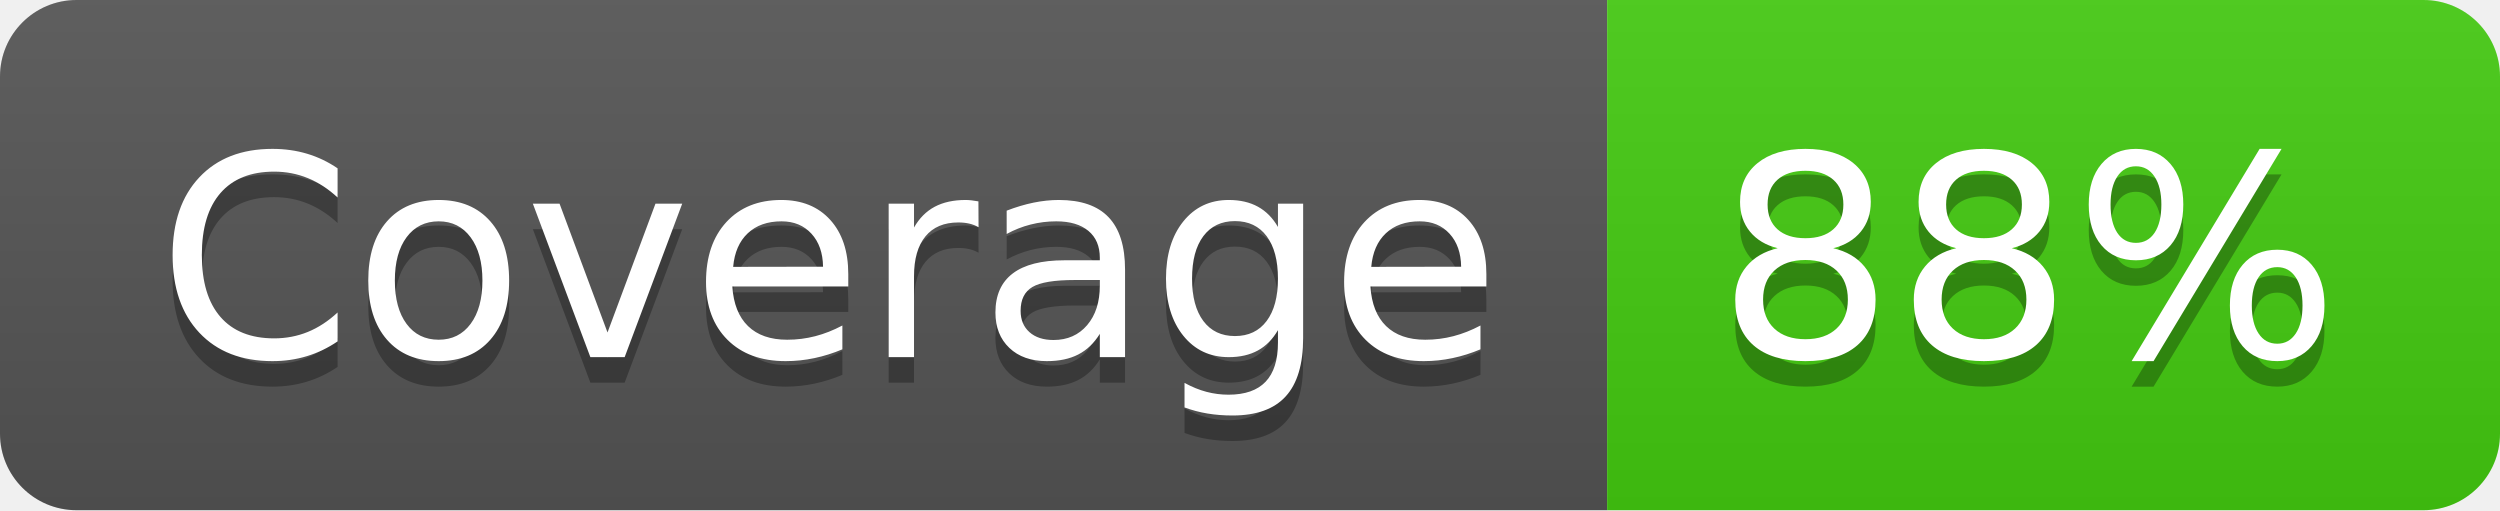
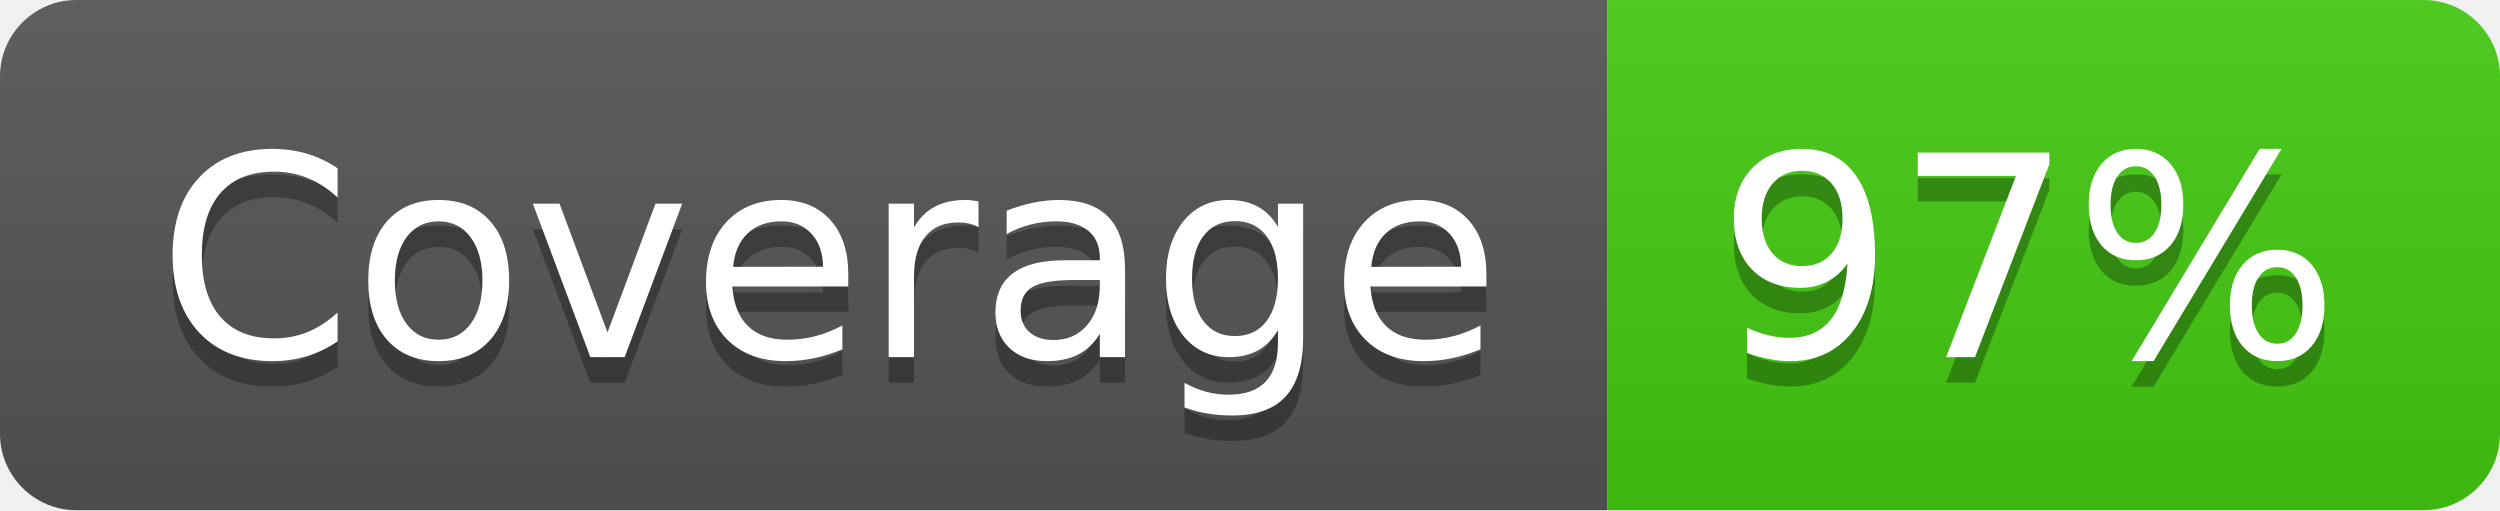
- <svg xmlns="http://www.w3.org/2000/svg" width="98" height="20" role="img" aria-label="Coverage: 88%">
+ <svg xmlns="http://www.w3.org/2000/svg" width="98" height="20" role="img" aria-label="Coverage: 97%">
  <linearGradient id="s" x2="0" y2="100%">
    <stop offset="0" stop-color="#bbb" stop-opacity=".1" />
    <stop offset="1" stop-opacity=".1" />
  </linearGradient>
  <clipPath id="r">
    <rect width="98" height="20" rx="3" fill="#fff" />
  </clipPath>
  <g clip-path="url(#r)">
    <rect width="63" height="20" fill="#555" />
    <rect x="63" width="35" height="20" fill="#4c1" />
    <rect width="98" height="20" fill="url(#s)" />
  </g>
  <g fill="#fff" text-anchor="middle" font-family="Verdana,Geneva,DejaVu Sans,sans-serif" text-rendering="geometricPrecision" font-size="110">
    <text aria-hidden="true" x="325" y="150" fill="#010101" fill-opacity=".3" transform="scale(.1)" textLength="530">Coverage</text>
    <text x="325" y="140" transform="scale(.1)" fill="#fff" textLength="530">Coverage</text>
-     <text aria-hidden="true" x="795" y="150" fill="#010101" fill-opacity=".3" transform="scale(.1)" textLength="250">88%</text>
-     <text x="795" y="140" transform="scale(.1)" fill="#fff" textLength="250">88%</text>
+     <text aria-hidden="true" x="795" y="150" fill="#010101" fill-opacity=".3" transform="scale(.1)" textLength="250">97%</text>
+     <text x="795" y="140" transform="scale(.1)" fill="#fff" textLength="250">97%</text>
  </g>
</svg>
